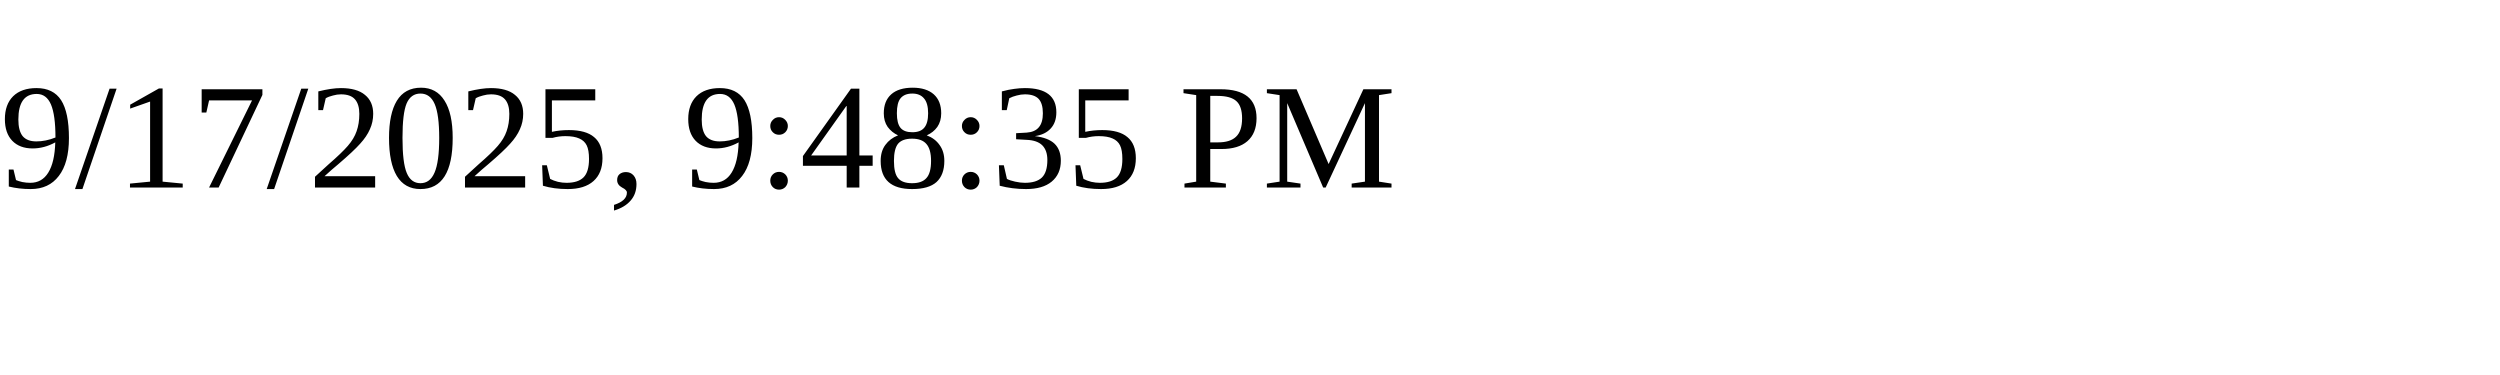
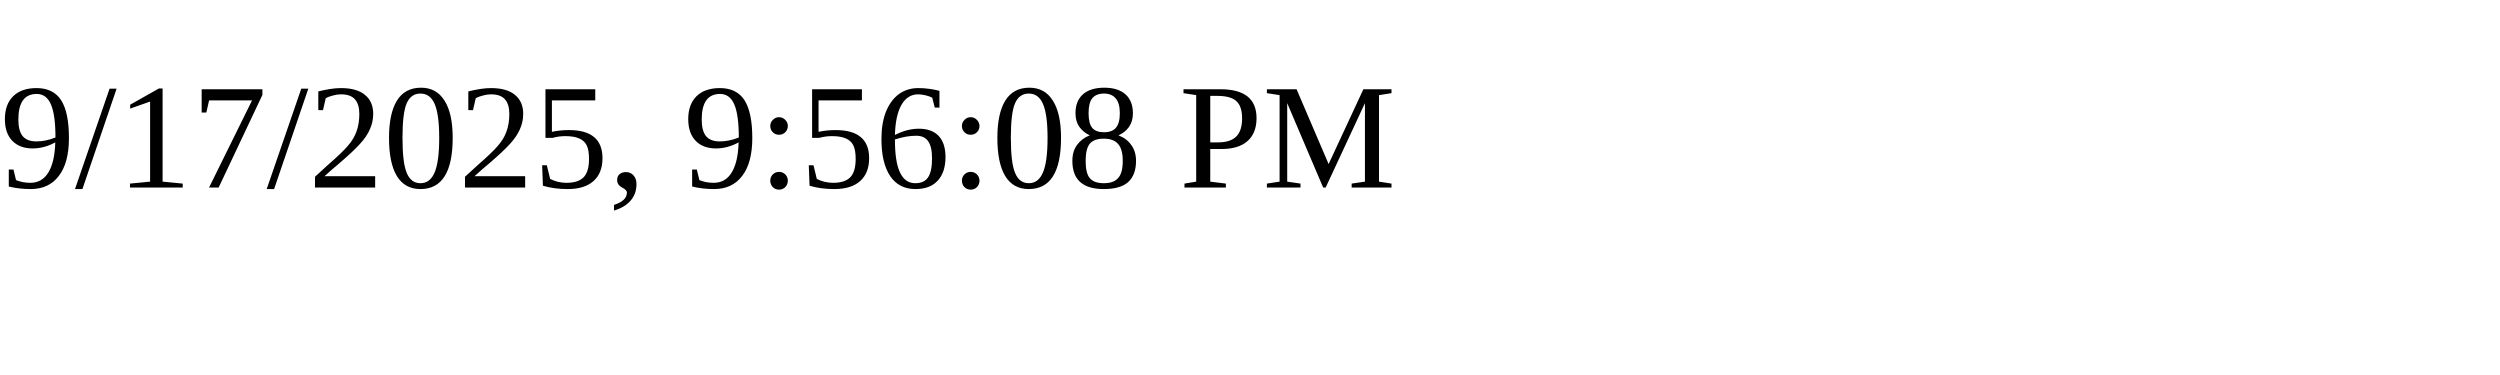
<svg xmlns="http://www.w3.org/2000/svg" height="30" width="200">
-   <text x="0" y="15">9/17/2025, 9:48:35 PM</text>
+   <text x="0" y="15">9/17/2025, 9:56:08 PM</text>
</svg>
